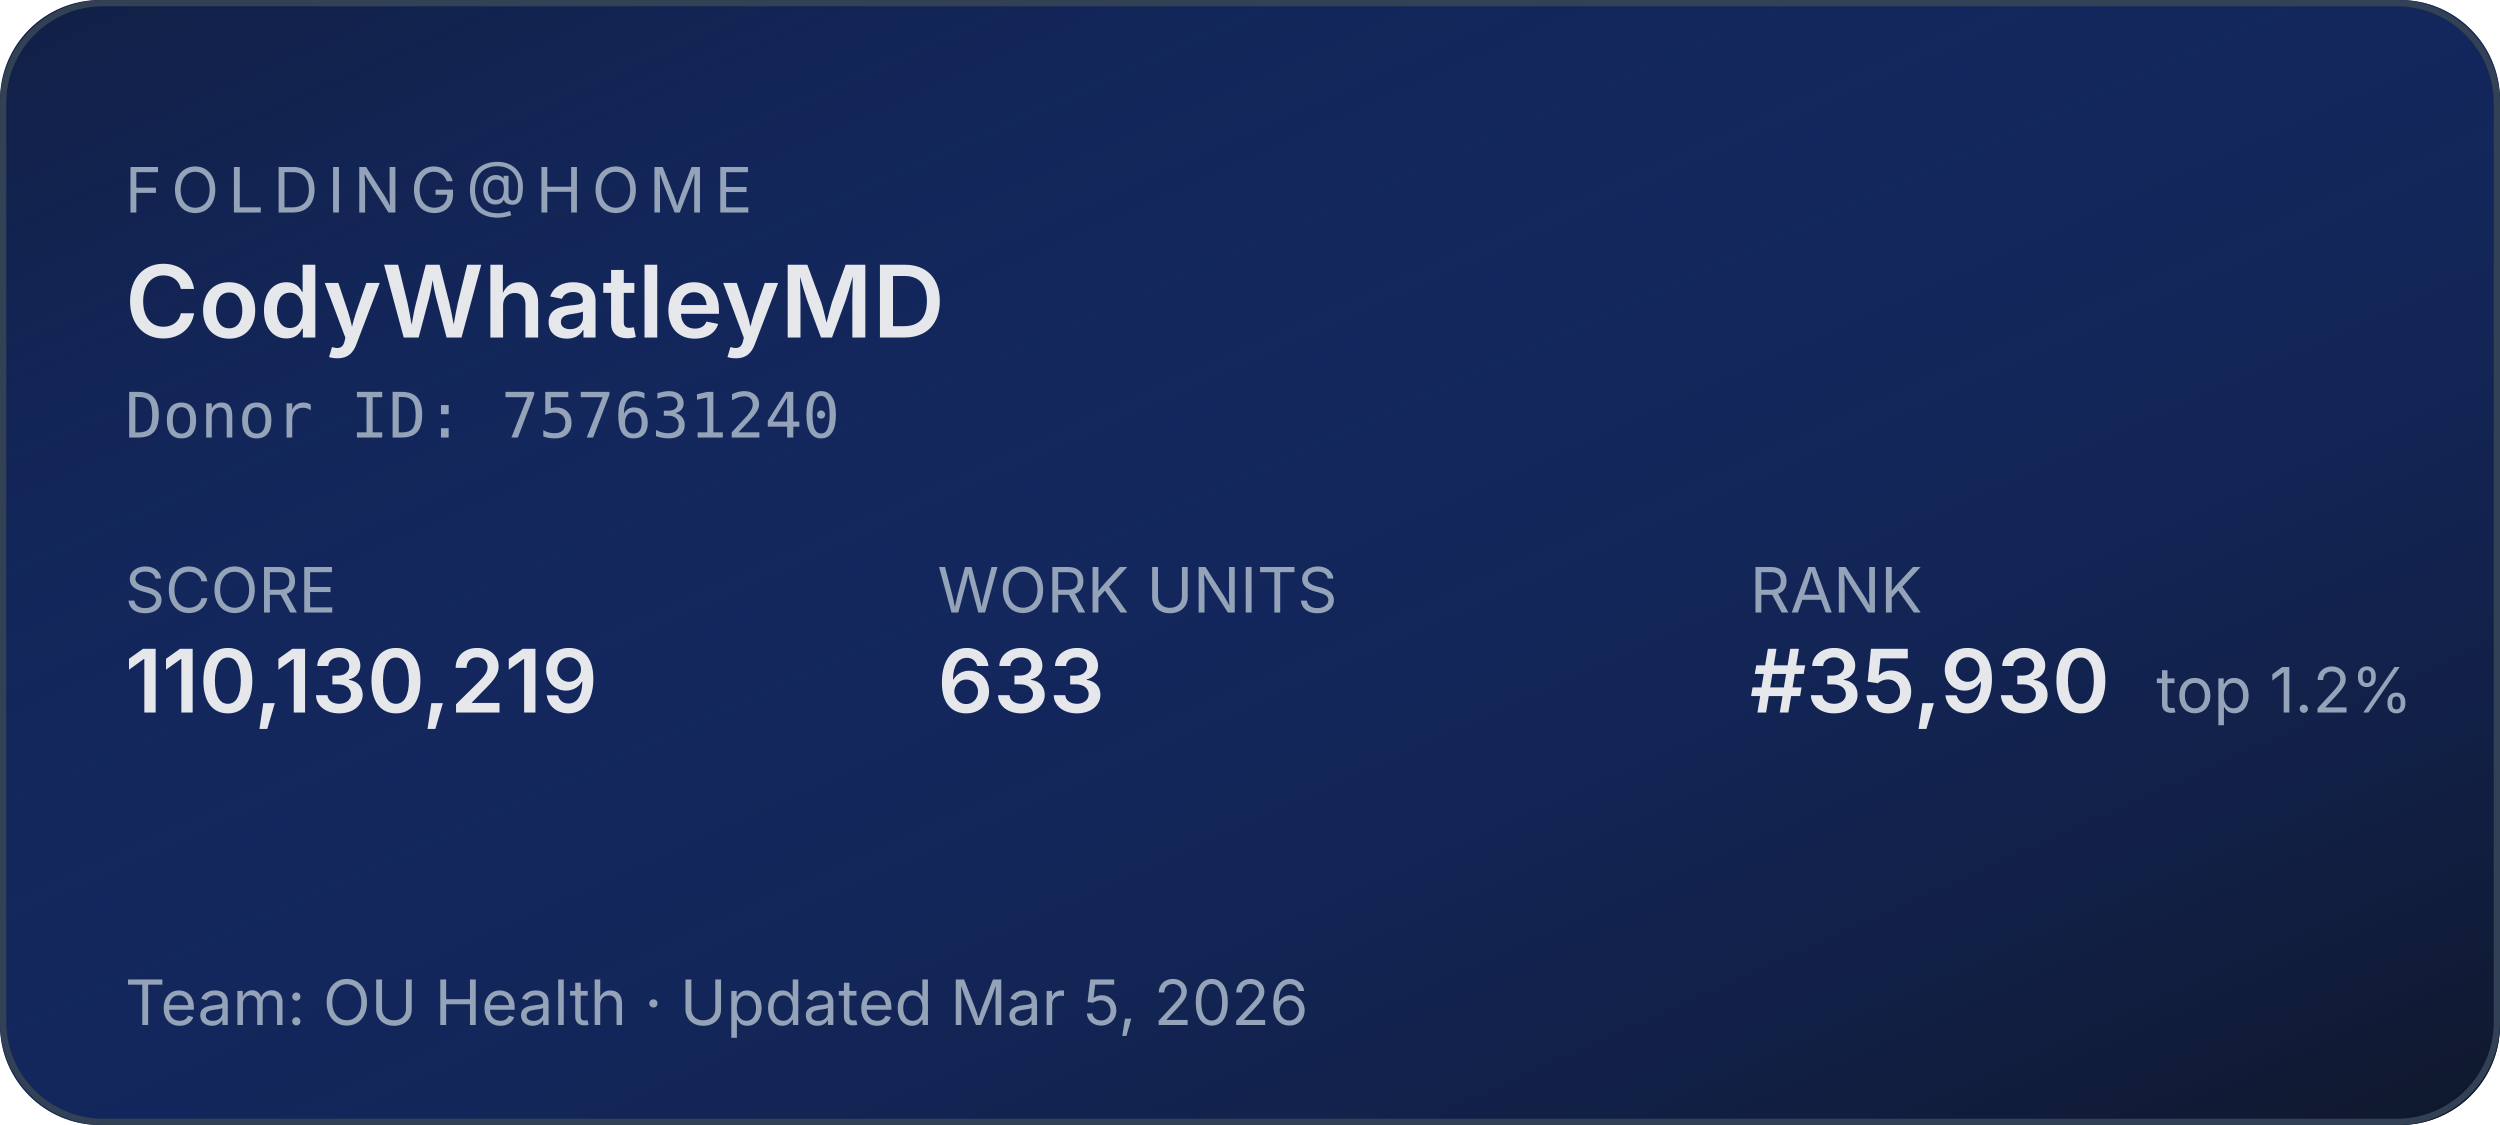
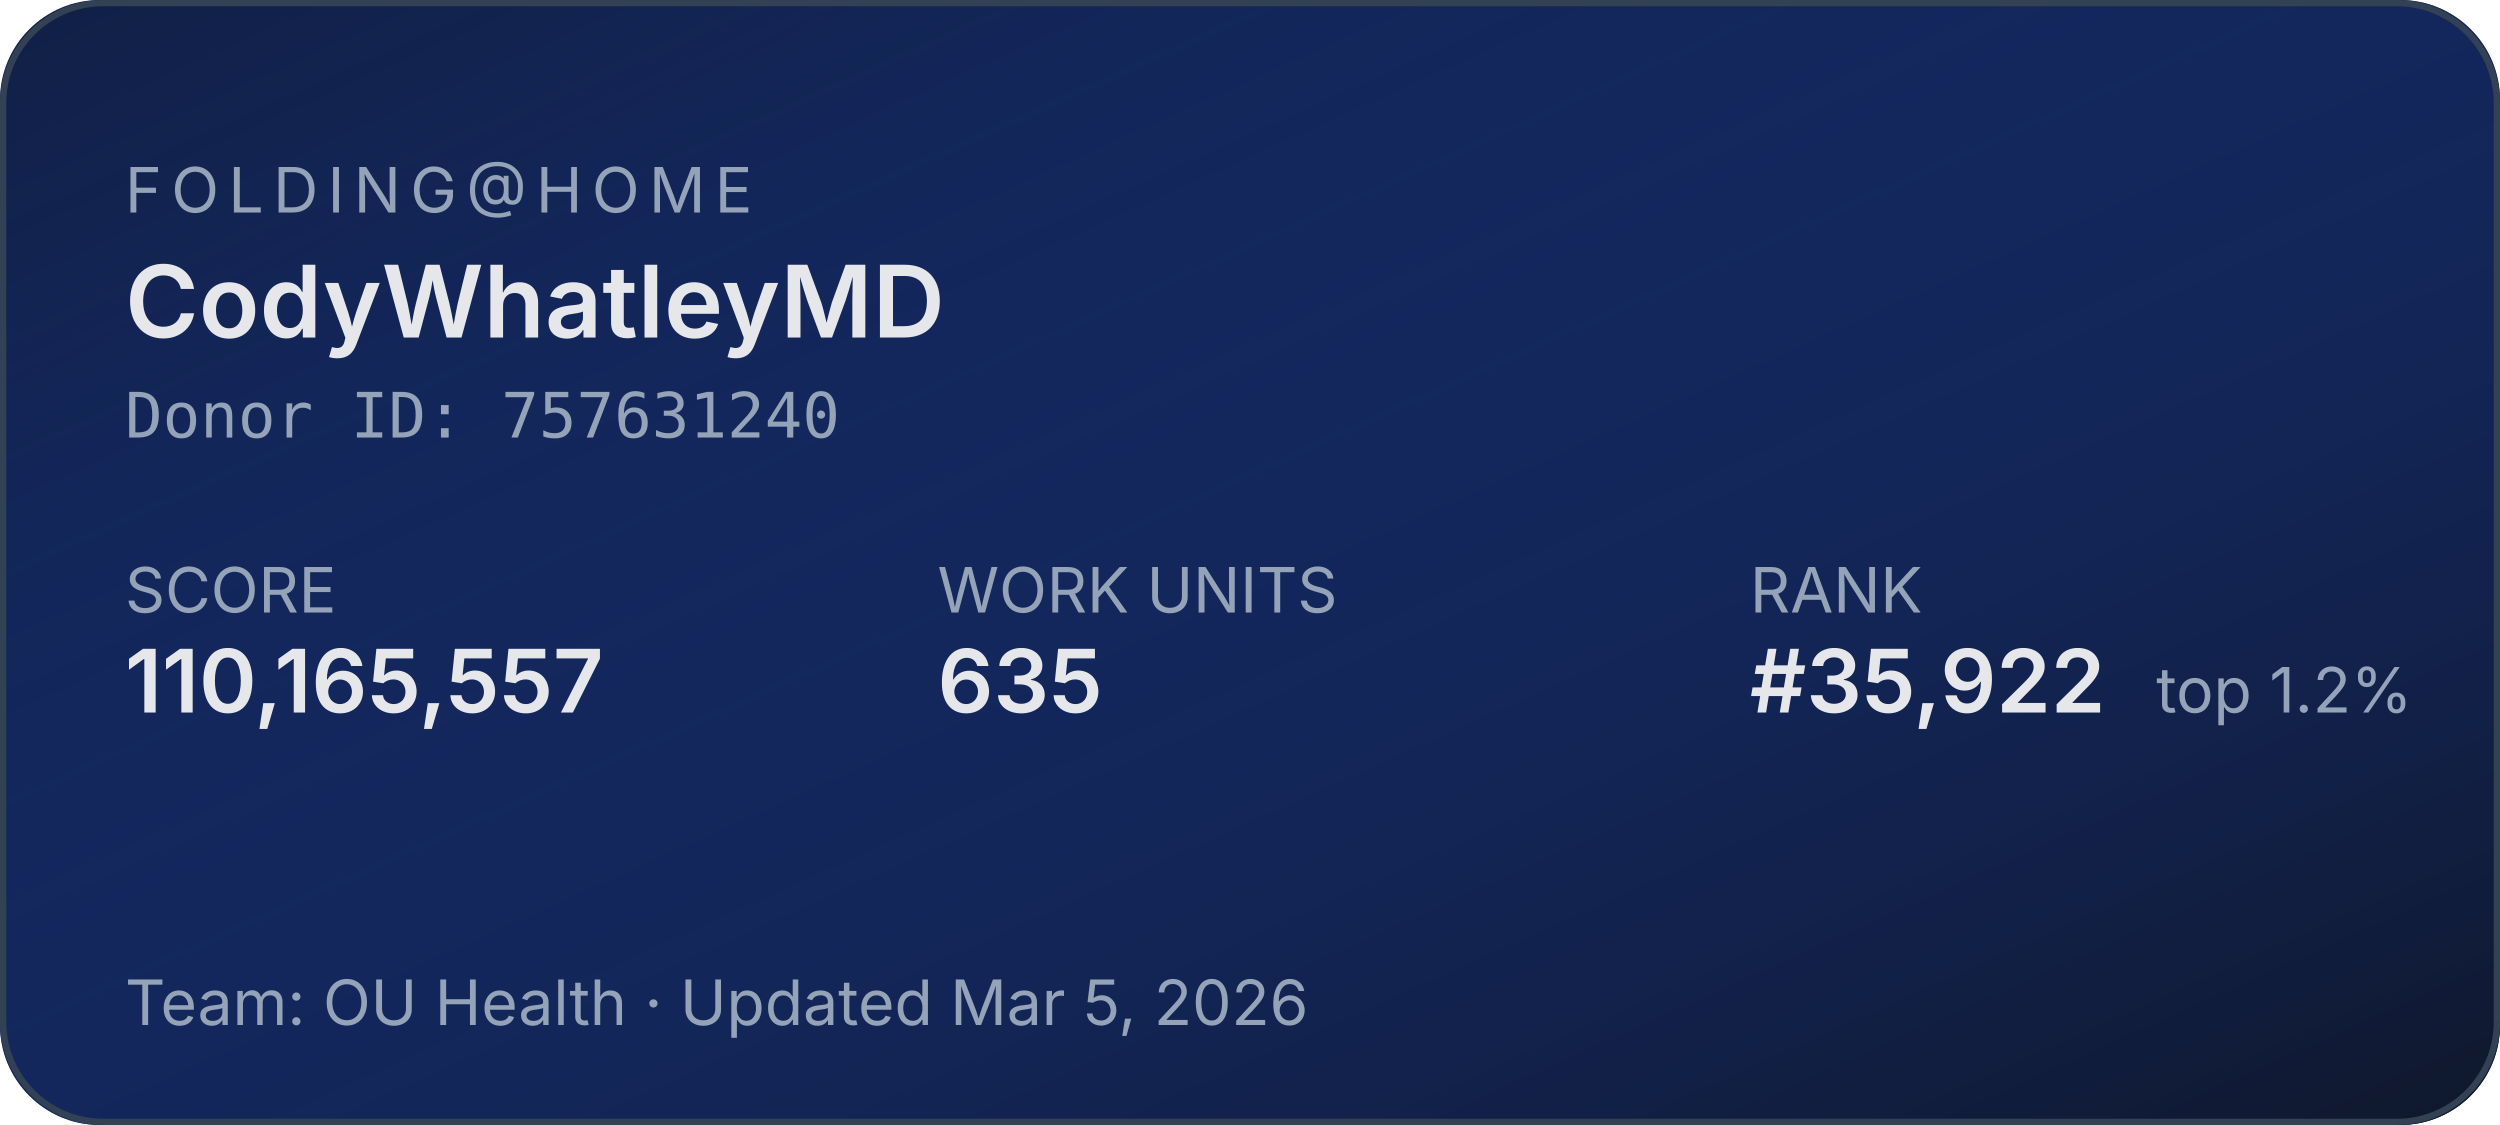
<svg xmlns="http://www.w3.org/2000/svg" width="400" height="180" role="img" aria-label="Folding@home stats for CodyWhatleyMD">
  <defs>
    <linearGradient id="bg" x1="0" y1="0" x2="1" y2="1">
      <stop offset="0%" stop-color="#1d4ed8" stop-opacity="0.15" />
      <stop offset="100%" stop-color="#0f172a" stop-opacity="1" />
    </linearGradient>
  </defs>
  <rect width="400" height="180" rx="16" fill="#0f172a" />
  <rect width="400" height="180" rx="16" fill="url(#bg)" />
  <rect x="0.5" y="0.5" width="399" height="179" rx="16" fill="none" stroke="#334155" stroke-width="1" />
  <g font-family="system-ui,-apple-system,sans-serif">
    <text x="20" y="34" fill="#94a3b8" font-size="10" letter-spacing="1.5" text-transform="uppercase">FOLDING@HOME</text>
    <text x="20" y="54" fill="#e5e7eb" font-size="16" font-weight="600">CodyWhatleyMD</text>
    <text x="20" y="70" fill="#94a3b8" font-size="10" font-family="ui-monospace,monospace">Donor ID: 757631240</text>
    <text x="20" y="98" fill="#94a3b8" font-size="10">SCORE</text>
-     <text x="20" y="114" fill="#e5e7eb" font-size="14" font-weight="600">110,130,219</text>
+     <text x="20" y="114" fill="#e5e7eb" font-size="14" font-weight="600">110,165,557</text>
    <text x="150" y="98" fill="#94a3b8" font-size="10">WORK UNITS</text>
-     <text x="150" y="114" fill="#e5e7eb" font-size="14" font-weight="600">633</text>
+     <text x="150" y="114" fill="#e5e7eb" font-size="14" font-weight="600">635</text>
    <text x="280" y="98" fill="#94a3b8" font-size="10">RANK</text>
-     <text x="280" y="114" fill="#e5e7eb" font-size="14" font-weight="600">#35,930</text>
+     <text x="280" y="114" fill="#e5e7eb" font-size="14" font-weight="600">#35,922</text>
    <text x="345" y="114" fill="#94a3b8" font-size="10">top 1.2%</text>
    <text x="20" y="164" fill="#94a3b8" font-size="10">Team: OU Health  ·  Updated Mar 5, 2026</text>
  </g>
</svg>
